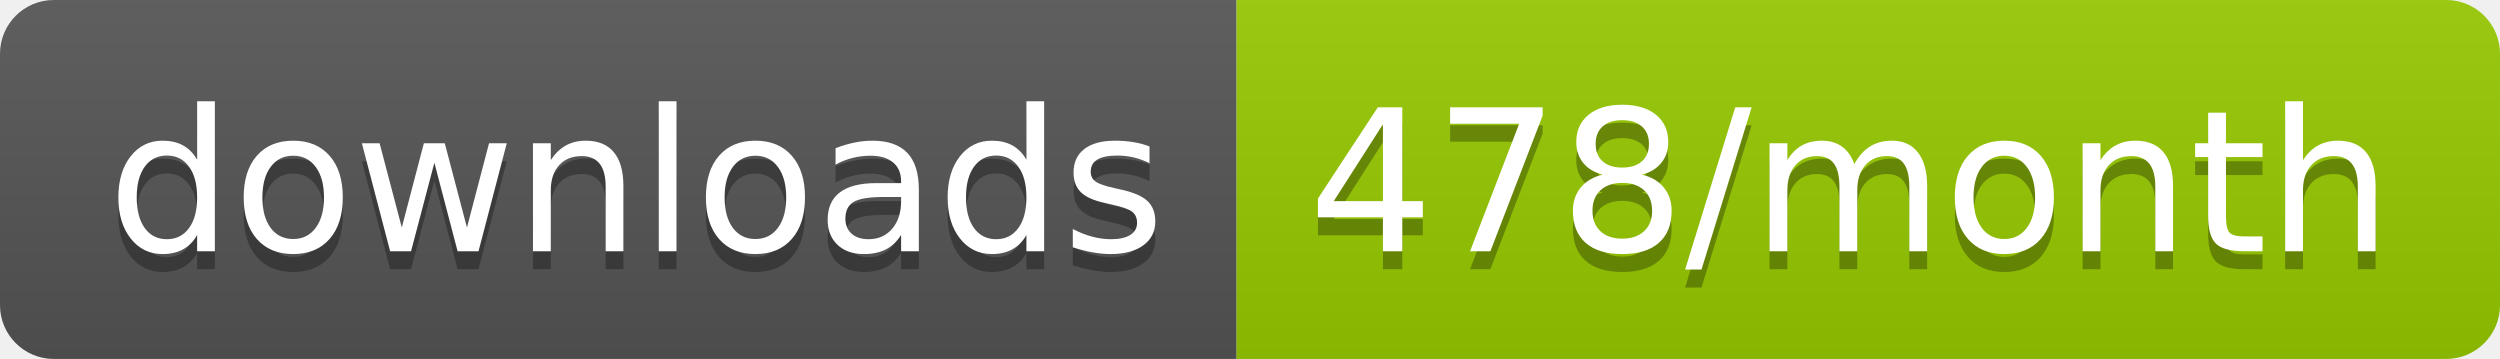
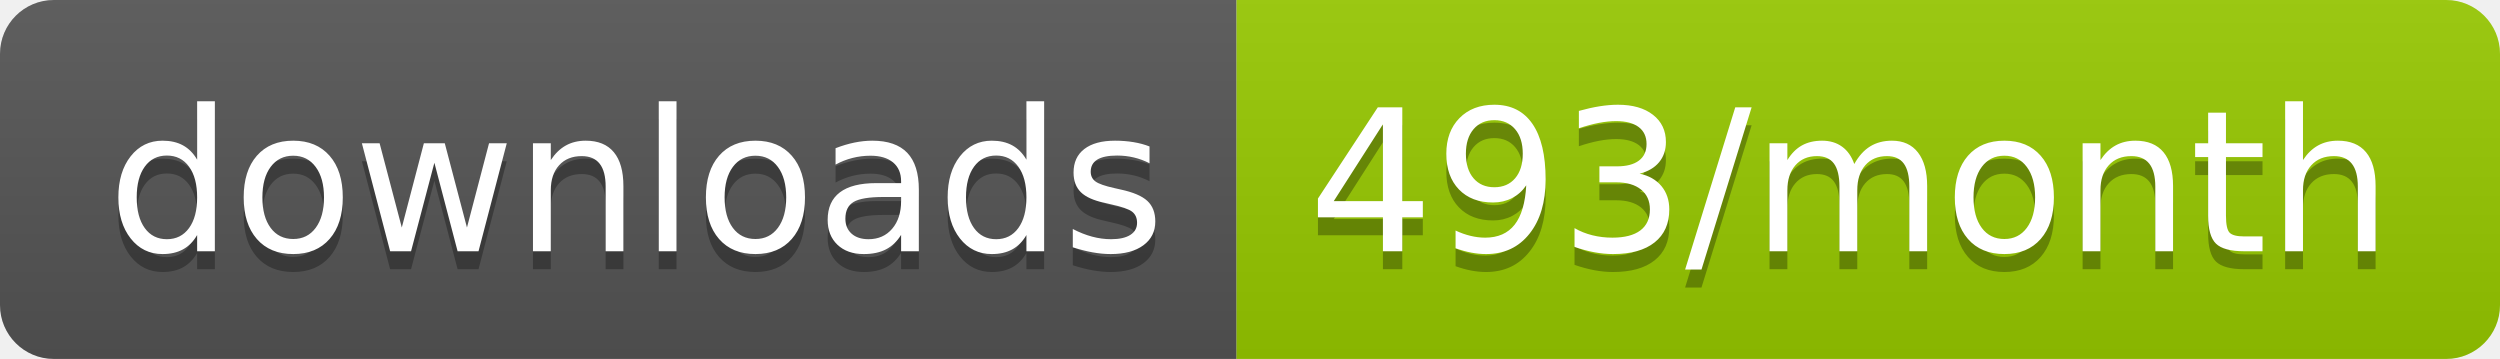
<svg xmlns="http://www.w3.org/2000/svg" width="139.3" height="20">
  <linearGradient id="smooth" x2="0" y2="100%">
    <stop offset="0" stop-color="#bbb" stop-opacity=".1" />
    <stop offset="1" stop-opacity=".1" />
  </linearGradient>
  <clipPath id="round">
    <rect width="139.3" height="20" rx="3" fill="#fff" />
  </clipPath>
  <g clip-path="url(#round)">
    <rect width="68.9" height="20" fill="#555" />
    <rect x="68.9" width="70.4" height="20" fill="#97CA00" />
    <rect width="139.3" height="20" fill="url(#smooth)" />
  </g>
  <g fill="#fff" text-anchor="middle" font-family="DejaVu Sans,Verdana,Geneva,sans-serif" font-size="110">
    <text x="354.5" y="150" fill="#010101" fill-opacity=".3" transform="scale(0.1)" textLength="589.0" lengthAdjust="spacing">downloads</text>
    <text x="354.5" y="140" transform="scale(0.1)" textLength="589.0" lengthAdjust="spacing">downloads</text>
-     <text x="1031.0" y="150" fill="#010101" fill-opacity=".3" transform="scale(0.1)" textLength="604.0" lengthAdjust="spacing">478/month</text>
-     <text x="1031.0" y="140" transform="scale(0.1)" textLength="604.0" lengthAdjust="spacing">478/month</text>
+     <text x="1031.0" y="150" fill="#010101" fill-opacity=".3" transform="scale(0.1)" textLength="604.0" lengthAdjust="spacing">493/month</text>
+     <text x="1031.0" y="140" transform="scale(0.1)" textLength="604.0" lengthAdjust="spacing">493/month</text>
  </g>
</svg>
